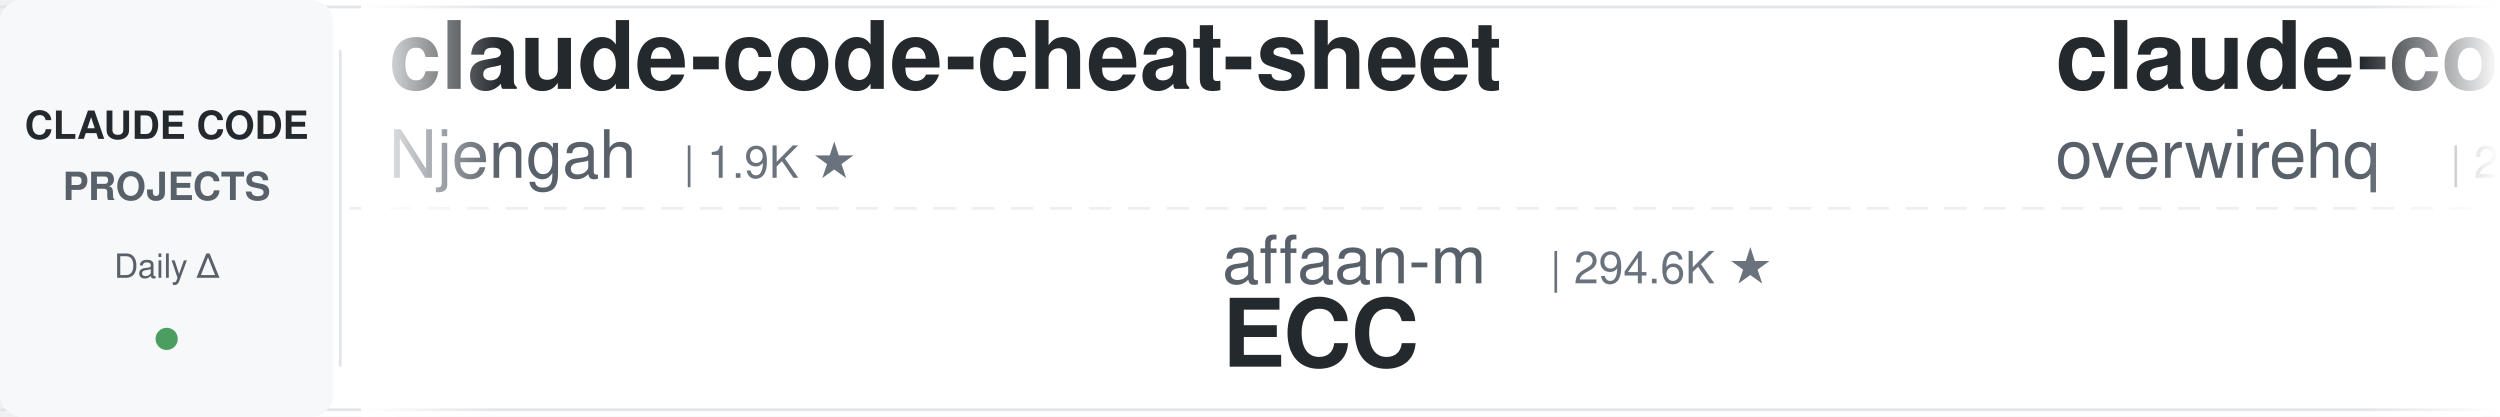
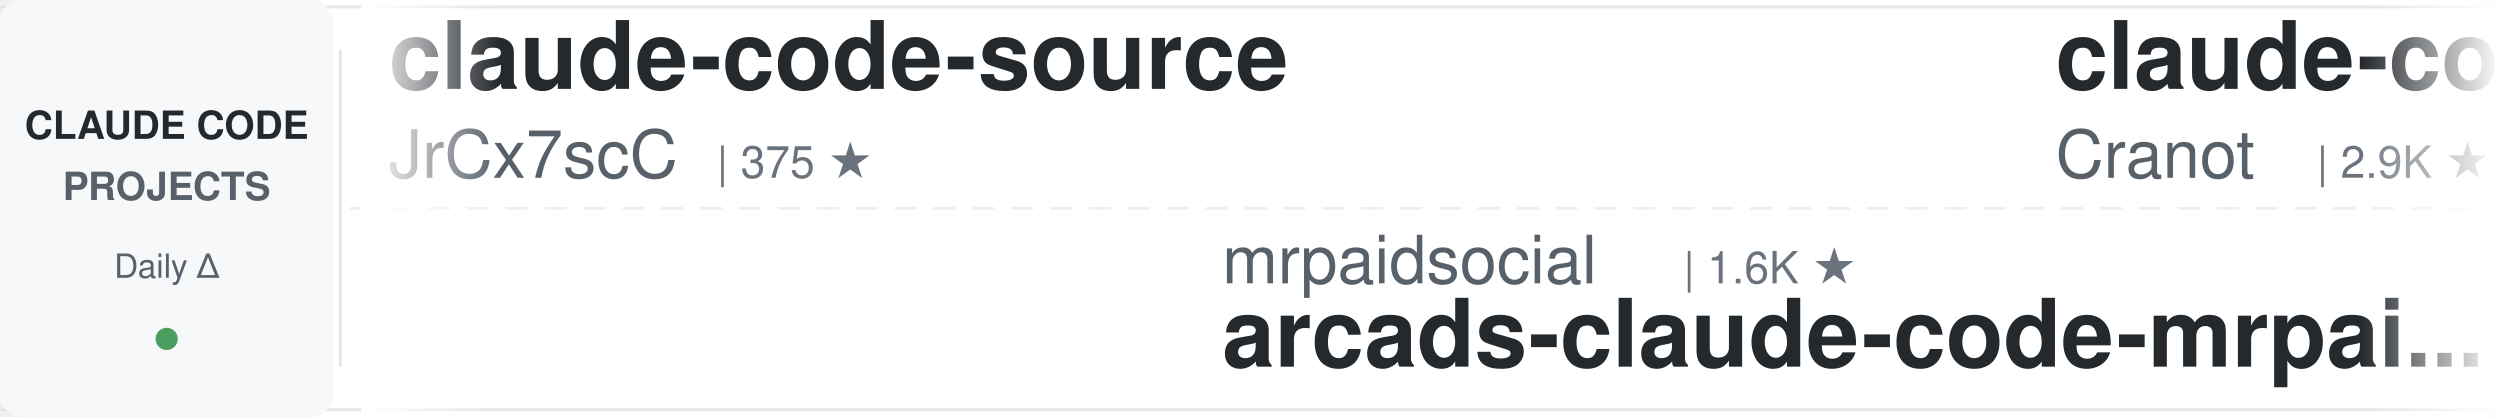
<svg xmlns="http://www.w3.org/2000/svg" width="900" height="150">
  <defs>
    <linearGradient id="leftFade" x1="0%" y1="0%" x2="100%" y2="0%">
      <stop offset="0%" style="stop-color:#ffffff;stop-opacity:1" />
      <stop offset="100%" style="stop-color:#ffffff;stop-opacity:0" />
    </linearGradient>
    <linearGradient id="rightFade" x1="0%" y1="0%" x2="100%" y2="0%">
      <stop offset="0%" style="stop-color:#ffffff;stop-opacity:0" />
      <stop offset="100%" style="stop-color:#ffffff;stop-opacity:1" />
    </linearGradient>
  </defs>
  <rect width="900" height="150" fill="#ffffff" rx="8" />
  <rect x="0" y="2" width="900" height="1" fill="#e1e4e8" />
  <rect x="0" y="147" width="900" height="1" fill="#e1e4e8" />
  <line x1="0" y1="75" x2="900" y2="75" stroke="#e1e4e8" stroke-width="1" stroke-dasharray="8 6" opacity="0.6" />
  <rect x="0" y="0" width="120" height="150" fill="#f6f8fa" rx="8" />
  <text x="60" y="50" font-family="-apple-system, BlinkMacSystemFont, 'Segoe UI', Helvetica, Arial, sans-serif" font-size="14" font-weight="600" fill="#24292e" text-anchor="middle">CLAUDE CODE</text>
  <text x="60" y="72" font-family="-apple-system, BlinkMacSystemFont, 'Segoe UI', Helvetica, Arial, sans-serif" font-size="14" font-weight="600" fill="#586069" text-anchor="middle">PROJECTS</text>
  <text x="60" y="100" font-family="-apple-system, BlinkMacSystemFont, 'Segoe UI', Helvetica, Arial, sans-serif" font-size="12" font-weight="500" fill="#586069" text-anchor="middle">Daily Δ</text>
  <circle cx="60" cy="122" r="4" fill="#22863a" opacity="0.8" />
  <rect x="122" y="18" width="1" height="114" fill="#e1e4e8" />
  <clipPath id="tickerClip">
    <rect x="130" y="0" width="770" height="150" />
  </clipPath>
  <g clip-path="url(#tickerClip)">
    <g id="tickerItems">
      <animateTransform attributeName="transform" attributeType="XML" type="translate" from="0 0" to="-3000 0" dur="54s" repeatCount="indefinite" />
      <g transform="translate(0, 0)">
-         <text x="140" y="32" font-family="-apple-system, BlinkMacSystemFont, 'Segoe UI', Helvetica, Arial, sans-serif" font-size="34" font-weight="600" fill="#24292e">claude-code-cheat-sheet</text>
-         <text x="140" y="64" font-family="-apple-system, BlinkMacSystemFont, 'Segoe UI', Helvetica, Arial, sans-serif" font-size="24" font-weight="400" fill="#586069">Njengah</text>
-         <text x="246" y="64" font-family="-apple-system, BlinkMacSystemFont, 'Segoe UI', Helvetica, Arial, sans-serif" font-size="16" font-weight="500" fill="#6a737d">| 1.9K ★</text>
+         <text x="140" y="32" font-family="-apple-system, BlinkMacSystemFont, 'Segoe UI', Helvetica, Arial, sans-serif" font-size="34" font-weight="600" fill="#24292e">claude-code-source</text>
+         <text x="140" y="64" font-family="-apple-system, BlinkMacSystemFont, 'Segoe UI', Helvetica, Arial, sans-serif" font-size="24" font-weight="400" fill="#586069">JrCx7scC</text>
+         <text x="258" y="64" font-family="-apple-system, BlinkMacSystemFont, 'Segoe UI', Helvetica, Arial, sans-serif" font-size="16" font-weight="500" fill="#6a737d">| 375 ★</text>
      </g>
      <g transform="translate(300, 0)">
-         <text x="140" y="102" font-family="-apple-system, BlinkMacSystemFont, 'Segoe UI', Helvetica, Arial, sans-serif" font-size="24" font-weight="400" fill="#586069">affaan-m</text>
-         <text x="258" y="102" font-family="-apple-system, BlinkMacSystemFont, 'Segoe UI', Helvetica, Arial, sans-serif" font-size="16" font-weight="500" fill="#6a737d">| 294.6K ★</text>
-         <text x="140" y="132" font-family="-apple-system, BlinkMacSystemFont, 'Segoe UI', Helvetica, Arial, sans-serif" font-size="34" font-weight="600" fill="#24292e">ECC</text>
+         <text x="140" y="102" font-family="-apple-system, BlinkMacSystemFont, 'Segoe UI', Helvetica, Arial, sans-serif" font-size="24" font-weight="400" fill="#586069">mrpaidsocial</text>
+         <text x="306" y="102" font-family="-apple-system, BlinkMacSystemFont, 'Segoe UI', Helvetica, Arial, sans-serif" font-size="16" font-weight="500" fill="#6a737d">| 1.6K ★</text>
+         <text x="140" y="132" font-family="-apple-system, BlinkMacSystemFont, 'Segoe UI', Helvetica, Arial, sans-serif" font-size="34" font-weight="600" fill="#24292e">arcads-claude-code-mrpai...</text>
      </g>
      <g transform="translate(600, 0)">
-         <text x="140" y="32" font-family="-apple-system, BlinkMacSystemFont, 'Segoe UI', Helvetica, Arial, sans-serif" font-size="34" font-weight="600" fill="#24292e">claude-code-telegram</text>
-         <text x="140" y="64" font-family="-apple-system, BlinkMacSystemFont, 'Segoe UI', Helvetica, Arial, sans-serif" font-size="24" font-weight="400" fill="#586069">overwirehq</text>
-         <text x="282" y="64" font-family="-apple-system, BlinkMacSystemFont, 'Segoe UI', Helvetica, Arial, sans-serif" font-size="16" font-weight="500" fill="#6a737d">| 2.8K ★</text>
+         <text x="140" y="32" font-family="-apple-system, BlinkMacSystemFont, 'Segoe UI', Helvetica, Arial, sans-serif" font-size="34" font-weight="600" fill="#24292e">claude-code-guide</text>
+         <text x="140" y="64" font-family="-apple-system, BlinkMacSystemFont, 'Segoe UI', Helvetica, Arial, sans-serif" font-size="24" font-weight="400" fill="#586069">Cranot</text>
+         <text x="234" y="64" font-family="-apple-system, BlinkMacSystemFont, 'Segoe UI', Helvetica, Arial, sans-serif" font-size="16" font-weight="500" fill="#6a737d">| 2.9K ★</text>
      </g>
      <g transform="translate(900, 0)">
-         <text x="140" y="102" font-family="-apple-system, BlinkMacSystemFont, 'Segoe UI', Helvetica, Arial, sans-serif" font-size="24" font-weight="400" fill="#586069">nicedreamzapp</text>
-         <text x="318" y="102" font-family="-apple-system, BlinkMacSystemFont, 'Segoe UI', Helvetica, Arial, sans-serif" font-size="16" font-weight="500" fill="#6a737d">| 3.4K ★</text>
-         <text x="140" y="132" font-family="-apple-system, BlinkMacSystemFont, 'Segoe UI', Helvetica, Arial, sans-serif" font-size="34" font-weight="600" fill="#24292e">claude-code-local</text>
+         <text x="140" y="102" font-family="-apple-system, BlinkMacSystemFont, 'Segoe UI', Helvetica, Arial, sans-serif" font-size="24" font-weight="400" fill="#586069">daymade</text>
+         <text x="246" y="102" font-family="-apple-system, BlinkMacSystemFont, 'Segoe UI', Helvetica, Arial, sans-serif" font-size="16" font-weight="500" fill="#6a737d">| 1.5K ★</text>
+         <text x="140" y="132" font-family="-apple-system, BlinkMacSystemFont, 'Segoe UI', Helvetica, Arial, sans-serif" font-size="34" font-weight="600" fill="#24292e">claude-code-skills</text>
      </g>
      <g transform="translate(1200, 0)">
-         <text x="140" y="32" font-family="-apple-system, BlinkMacSystemFont, 'Segoe UI', Helvetica, Arial, sans-serif" font-size="34" font-weight="600" fill="#24292e">claude-code-proxy</text>
-         <text x="140" y="64" font-family="-apple-system, BlinkMacSystemFont, 'Segoe UI', Helvetica, Arial, sans-serif" font-size="24" font-weight="400" fill="#586069">fuergaosi233</text>
-         <text x="306" y="64" font-family="-apple-system, BlinkMacSystemFont, 'Segoe UI', Helvetica, Arial, sans-serif" font-size="16" font-weight="500" fill="#6a737d">| 2.8K ★</text>
+         <text x="140" y="32" font-family="-apple-system, BlinkMacSystemFont, 'Segoe UI', Helvetica, Arial, sans-serif" font-size="34" font-weight="600" fill="#24292e">claude-code-engineering</text>
+         <text x="140" y="64" font-family="-apple-system, BlinkMacSystemFont, 'Segoe UI', Helvetica, Arial, sans-serif" font-size="24" font-weight="400" fill="#586069">huangjia2019</text>
+         <text x="306" y="64" font-family="-apple-system, BlinkMacSystemFont, 'Segoe UI', Helvetica, Arial, sans-serif" font-size="16" font-weight="500" fill="#6a737d">| 1.1K ★</text>
      </g>
      <g transform="translate(1500, 0)">
-         <text x="140" y="102" font-family="-apple-system, BlinkMacSystemFont, 'Segoe UI', Helvetica, Arial, sans-serif" font-size="24" font-weight="400" fill="#586069">FlorianBruniaux</text>
-         <text x="342" y="102" font-family="-apple-system, BlinkMacSystemFont, 'Segoe UI', Helvetica, Arial, sans-serif" font-size="16" font-weight="500" fill="#6a737d">| 6.3K ★</text>
-         <text x="140" y="132" font-family="-apple-system, BlinkMacSystemFont, 'Segoe UI', Helvetica, Arial, sans-serif" font-size="34" font-weight="600" fill="#24292e">claude-code-ultimate-gui...</text>
+         <text x="140" y="102" font-family="-apple-system, BlinkMacSystemFont, 'Segoe UI', Helvetica, Arial, sans-serif" font-size="24" font-weight="400" fill="#586069">anthropics</text>
+         <text x="282" y="102" font-family="-apple-system, BlinkMacSystemFont, 'Segoe UI', Helvetica, Arial, sans-serif" font-size="16" font-weight="500" fill="#6a737d">| 6.7K ★</text>
+         <text x="140" y="132" font-family="-apple-system, BlinkMacSystemFont, 'Segoe UI', Helvetica, Arial, sans-serif" font-size="34" font-weight="600" fill="#24292e">claude-code-security-rev...</text>
      </g>
      <g transform="translate(1800, 0)">
-         <text x="140" y="32" font-family="-apple-system, BlinkMacSystemFont, 'Segoe UI', Helvetica, Arial, sans-serif" font-size="34" font-weight="600" fill="#24292e">claude-code-from-scratch</text>
-         <text x="140" y="64" font-family="-apple-system, BlinkMacSystemFont, 'Segoe UI', Helvetica, Arial, sans-serif" font-size="24" font-weight="400" fill="#586069">Windy3f3f3f3f</text>
-         <text x="318" y="64" font-family="-apple-system, BlinkMacSystemFont, 'Segoe UI', Helvetica, Arial, sans-serif" font-size="16" font-weight="500" fill="#6a737d">| 2.8K ★</text>
+         <text x="140" y="32" font-family="-apple-system, BlinkMacSystemFont, 'Segoe UI', Helvetica, Arial, sans-serif" font-size="34" font-weight="600" fill="#24292e">Claude-Code-Usage-Monito...</text>
+         <text x="140" y="64" font-family="-apple-system, BlinkMacSystemFont, 'Segoe UI', Helvetica, Arial, sans-serif" font-size="24" font-weight="400" fill="#586069">Maciek-roboblog</text>
+         <text x="342" y="64" font-family="-apple-system, BlinkMacSystemFont, 'Segoe UI', Helvetica, Arial, sans-serif" font-size="16" font-weight="500" fill="#6a737d">| 8.8K ★</text>
      </g>
      <g transform="translate(2100, 0)">
-         <text x="140" y="102" font-family="-apple-system, BlinkMacSystemFont, 'Segoe UI', Helvetica, Arial, sans-serif" font-size="24" font-weight="400" fill="#586069">shanraisshan</text>
-         <text x="306" y="102" font-family="-apple-system, BlinkMacSystemFont, 'Segoe UI', Helvetica, Arial, sans-serif" font-size="16" font-weight="500" fill="#6a737d">| 68.4K ★</text>
-         <text x="140" y="132" font-family="-apple-system, BlinkMacSystemFont, 'Segoe UI', Helvetica, Arial, sans-serif" font-size="34" font-weight="600" fill="#24292e">claude-code-best-practic...</text>
+         <text x="140" y="102" font-family="-apple-system, BlinkMacSystemFont, 'Segoe UI', Helvetica, Arial, sans-serif" font-size="24" font-weight="400" fill="#586069">Piebald-AI</text>
+         <text x="282" y="102" font-family="-apple-system, BlinkMacSystemFont, 'Segoe UI', Helvetica, Arial, sans-serif" font-size="16" font-weight="500" fill="#6a737d">| 13.1K ★</text>
+         <text x="140" y="132" font-family="-apple-system, BlinkMacSystemFont, 'Segoe UI', Helvetica, Arial, sans-serif" font-size="34" font-weight="600" fill="#24292e">claude-code-system-promp...</text>
      </g>
      <g transform="translate(2400, 0)">
-         <text x="140" y="32" font-family="-apple-system, BlinkMacSystemFont, 'Segoe UI', Helvetica, Arial, sans-serif" font-size="34" font-weight="600" fill="#24292e">claude-code-source</text>
-         <text x="140" y="64" font-family="-apple-system, BlinkMacSystemFont, 'Segoe UI', Helvetica, Arial, sans-serif" font-size="24" font-weight="400" fill="#586069">hangsman</text>
-         <text x="258" y="64" font-family="-apple-system, BlinkMacSystemFont, 'Segoe UI', Helvetica, Arial, sans-serif" font-size="16" font-weight="500" fill="#6a737d">| 799 ★</text>
+         <text x="140" y="32" font-family="-apple-system, BlinkMacSystemFont, 'Segoe UI', Helvetica, Arial, sans-serif" font-size="34" font-weight="600" fill="#24292e">everything-claude-code-z...</text>
+         <text x="140" y="64" font-family="-apple-system, BlinkMacSystemFont, 'Segoe UI', Helvetica, Arial, sans-serif" font-size="24" font-weight="400" fill="#586069">xu-xiang</text>
+         <text x="258" y="64" font-family="-apple-system, BlinkMacSystemFont, 'Segoe UI', Helvetica, Arial, sans-serif" font-size="16" font-weight="500" fill="#6a737d">| 2.0K ★</text>
      </g>
      <g transform="translate(2700, 0)">
-         <text x="140" y="102" font-family="-apple-system, BlinkMacSystemFont, 'Segoe UI', Helvetica, Arial, sans-serif" font-size="24" font-weight="400" fill="#586069">LING71671</text>
-         <text x="270" y="102" font-family="-apple-system, BlinkMacSystemFont, 'Segoe UI', Helvetica, Arial, sans-serif" font-size="16" font-weight="500" fill="#6a737d">| 974 ★</text>
-         <text x="140" y="132" font-family="-apple-system, BlinkMacSystemFont, 'Segoe UI', Helvetica, Arial, sans-serif" font-size="34" font-weight="600" fill="#24292e">Open-ClaudeCode</text>
+         <text x="140" y="102" font-family="-apple-system, BlinkMacSystemFont, 'Segoe UI', Helvetica, Arial, sans-serif" font-size="24" font-weight="400" fill="#586069">lorryjovens-hub</text>
+         <text x="342" y="102" font-family="-apple-system, BlinkMacSystemFont, 'Segoe UI', Helvetica, Arial, sans-serif" font-size="16" font-weight="500" fill="#6a737d">| 1.7K ★</text>
+         <text x="140" y="132" font-family="-apple-system, BlinkMacSystemFont, 'Segoe UI', Helvetica, Arial, sans-serif" font-size="34" font-weight="600" fill="#24292e">claude-code-rust</text>
      </g>
      <g transform="translate(3000, 0)">
-         <text x="140" y="32" font-family="-apple-system, BlinkMacSystemFont, 'Segoe UI', Helvetica, Arial, sans-serif" font-size="34" font-weight="600" fill="#24292e">claude-code-cheat-sheet</text>
-         <text x="140" y="64" font-family="-apple-system, BlinkMacSystemFont, 'Segoe UI', Helvetica, Arial, sans-serif" font-size="24" font-weight="400" fill="#586069">Njengah</text>
-         <text x="246" y="64" font-family="-apple-system, BlinkMacSystemFont, 'Segoe UI', Helvetica, Arial, sans-serif" font-size="16" font-weight="500" fill="#6a737d">| 1.9K ★</text>
+         <text x="140" y="32" font-family="-apple-system, BlinkMacSystemFont, 'Segoe UI', Helvetica, Arial, sans-serif" font-size="34" font-weight="600" fill="#24292e">claude-code-source</text>
+         <text x="140" y="64" font-family="-apple-system, BlinkMacSystemFont, 'Segoe UI', Helvetica, Arial, sans-serif" font-size="24" font-weight="400" fill="#586069">JrCx7scC</text>
+         <text x="258" y="64" font-family="-apple-system, BlinkMacSystemFont, 'Segoe UI', Helvetica, Arial, sans-serif" font-size="16" font-weight="500" fill="#6a737d">| 375 ★</text>
      </g>
      <g transform="translate(3300, 0)">
-         <text x="140" y="102" font-family="-apple-system, BlinkMacSystemFont, 'Segoe UI', Helvetica, Arial, sans-serif" font-size="24" font-weight="400" fill="#586069">affaan-m</text>
-         <text x="258" y="102" font-family="-apple-system, BlinkMacSystemFont, 'Segoe UI', Helvetica, Arial, sans-serif" font-size="16" font-weight="500" fill="#6a737d">| 294.6K ★</text>
-         <text x="140" y="132" font-family="-apple-system, BlinkMacSystemFont, 'Segoe UI', Helvetica, Arial, sans-serif" font-size="34" font-weight="600" fill="#24292e">ECC</text>
+         <text x="140" y="102" font-family="-apple-system, BlinkMacSystemFont, 'Segoe UI', Helvetica, Arial, sans-serif" font-size="24" font-weight="400" fill="#586069">mrpaidsocial</text>
+         <text x="306" y="102" font-family="-apple-system, BlinkMacSystemFont, 'Segoe UI', Helvetica, Arial, sans-serif" font-size="16" font-weight="500" fill="#6a737d">| 1.6K ★</text>
+         <text x="140" y="132" font-family="-apple-system, BlinkMacSystemFont, 'Segoe UI', Helvetica, Arial, sans-serif" font-size="34" font-weight="600" fill="#24292e">arcads-claude-code-mrpai...</text>
      </g>
      <g transform="translate(3600, 0)">
-         <text x="140" y="32" font-family="-apple-system, BlinkMacSystemFont, 'Segoe UI', Helvetica, Arial, sans-serif" font-size="34" font-weight="600" fill="#24292e">claude-code-telegram</text>
-         <text x="140" y="64" font-family="-apple-system, BlinkMacSystemFont, 'Segoe UI', Helvetica, Arial, sans-serif" font-size="24" font-weight="400" fill="#586069">overwirehq</text>
-         <text x="282" y="64" font-family="-apple-system, BlinkMacSystemFont, 'Segoe UI', Helvetica, Arial, sans-serif" font-size="16" font-weight="500" fill="#6a737d">| 2.8K ★</text>
+         <text x="140" y="32" font-family="-apple-system, BlinkMacSystemFont, 'Segoe UI', Helvetica, Arial, sans-serif" font-size="34" font-weight="600" fill="#24292e">claude-code-guide</text>
+         <text x="140" y="64" font-family="-apple-system, BlinkMacSystemFont, 'Segoe UI', Helvetica, Arial, sans-serif" font-size="24" font-weight="400" fill="#586069">Cranot</text>
+         <text x="234" y="64" font-family="-apple-system, BlinkMacSystemFont, 'Segoe UI', Helvetica, Arial, sans-serif" font-size="16" font-weight="500" fill="#6a737d">| 2.9K ★</text>
      </g>
      <g transform="translate(3900, 0)">
-         <text x="140" y="102" font-family="-apple-system, BlinkMacSystemFont, 'Segoe UI', Helvetica, Arial, sans-serif" font-size="24" font-weight="400" fill="#586069">nicedreamzapp</text>
-         <text x="318" y="102" font-family="-apple-system, BlinkMacSystemFont, 'Segoe UI', Helvetica, Arial, sans-serif" font-size="16" font-weight="500" fill="#6a737d">| 3.4K ★</text>
-         <text x="140" y="132" font-family="-apple-system, BlinkMacSystemFont, 'Segoe UI', Helvetica, Arial, sans-serif" font-size="34" font-weight="600" fill="#24292e">claude-code-local</text>
+         <text x="140" y="102" font-family="-apple-system, BlinkMacSystemFont, 'Segoe UI', Helvetica, Arial, sans-serif" font-size="24" font-weight="400" fill="#586069">daymade</text>
+         <text x="246" y="102" font-family="-apple-system, BlinkMacSystemFont, 'Segoe UI', Helvetica, Arial, sans-serif" font-size="16" font-weight="500" fill="#6a737d">| 1.5K ★</text>
+         <text x="140" y="132" font-family="-apple-system, BlinkMacSystemFont, 'Segoe UI', Helvetica, Arial, sans-serif" font-size="34" font-weight="600" fill="#24292e">claude-code-skills</text>
      </g>
    </g>
  </g>
  <rect x="130" y="0" width="50" height="150" fill="url(#leftFade)" />
  <rect x="850" y="0" width="50" height="150" fill="url(#rightFade)" />
</svg>
